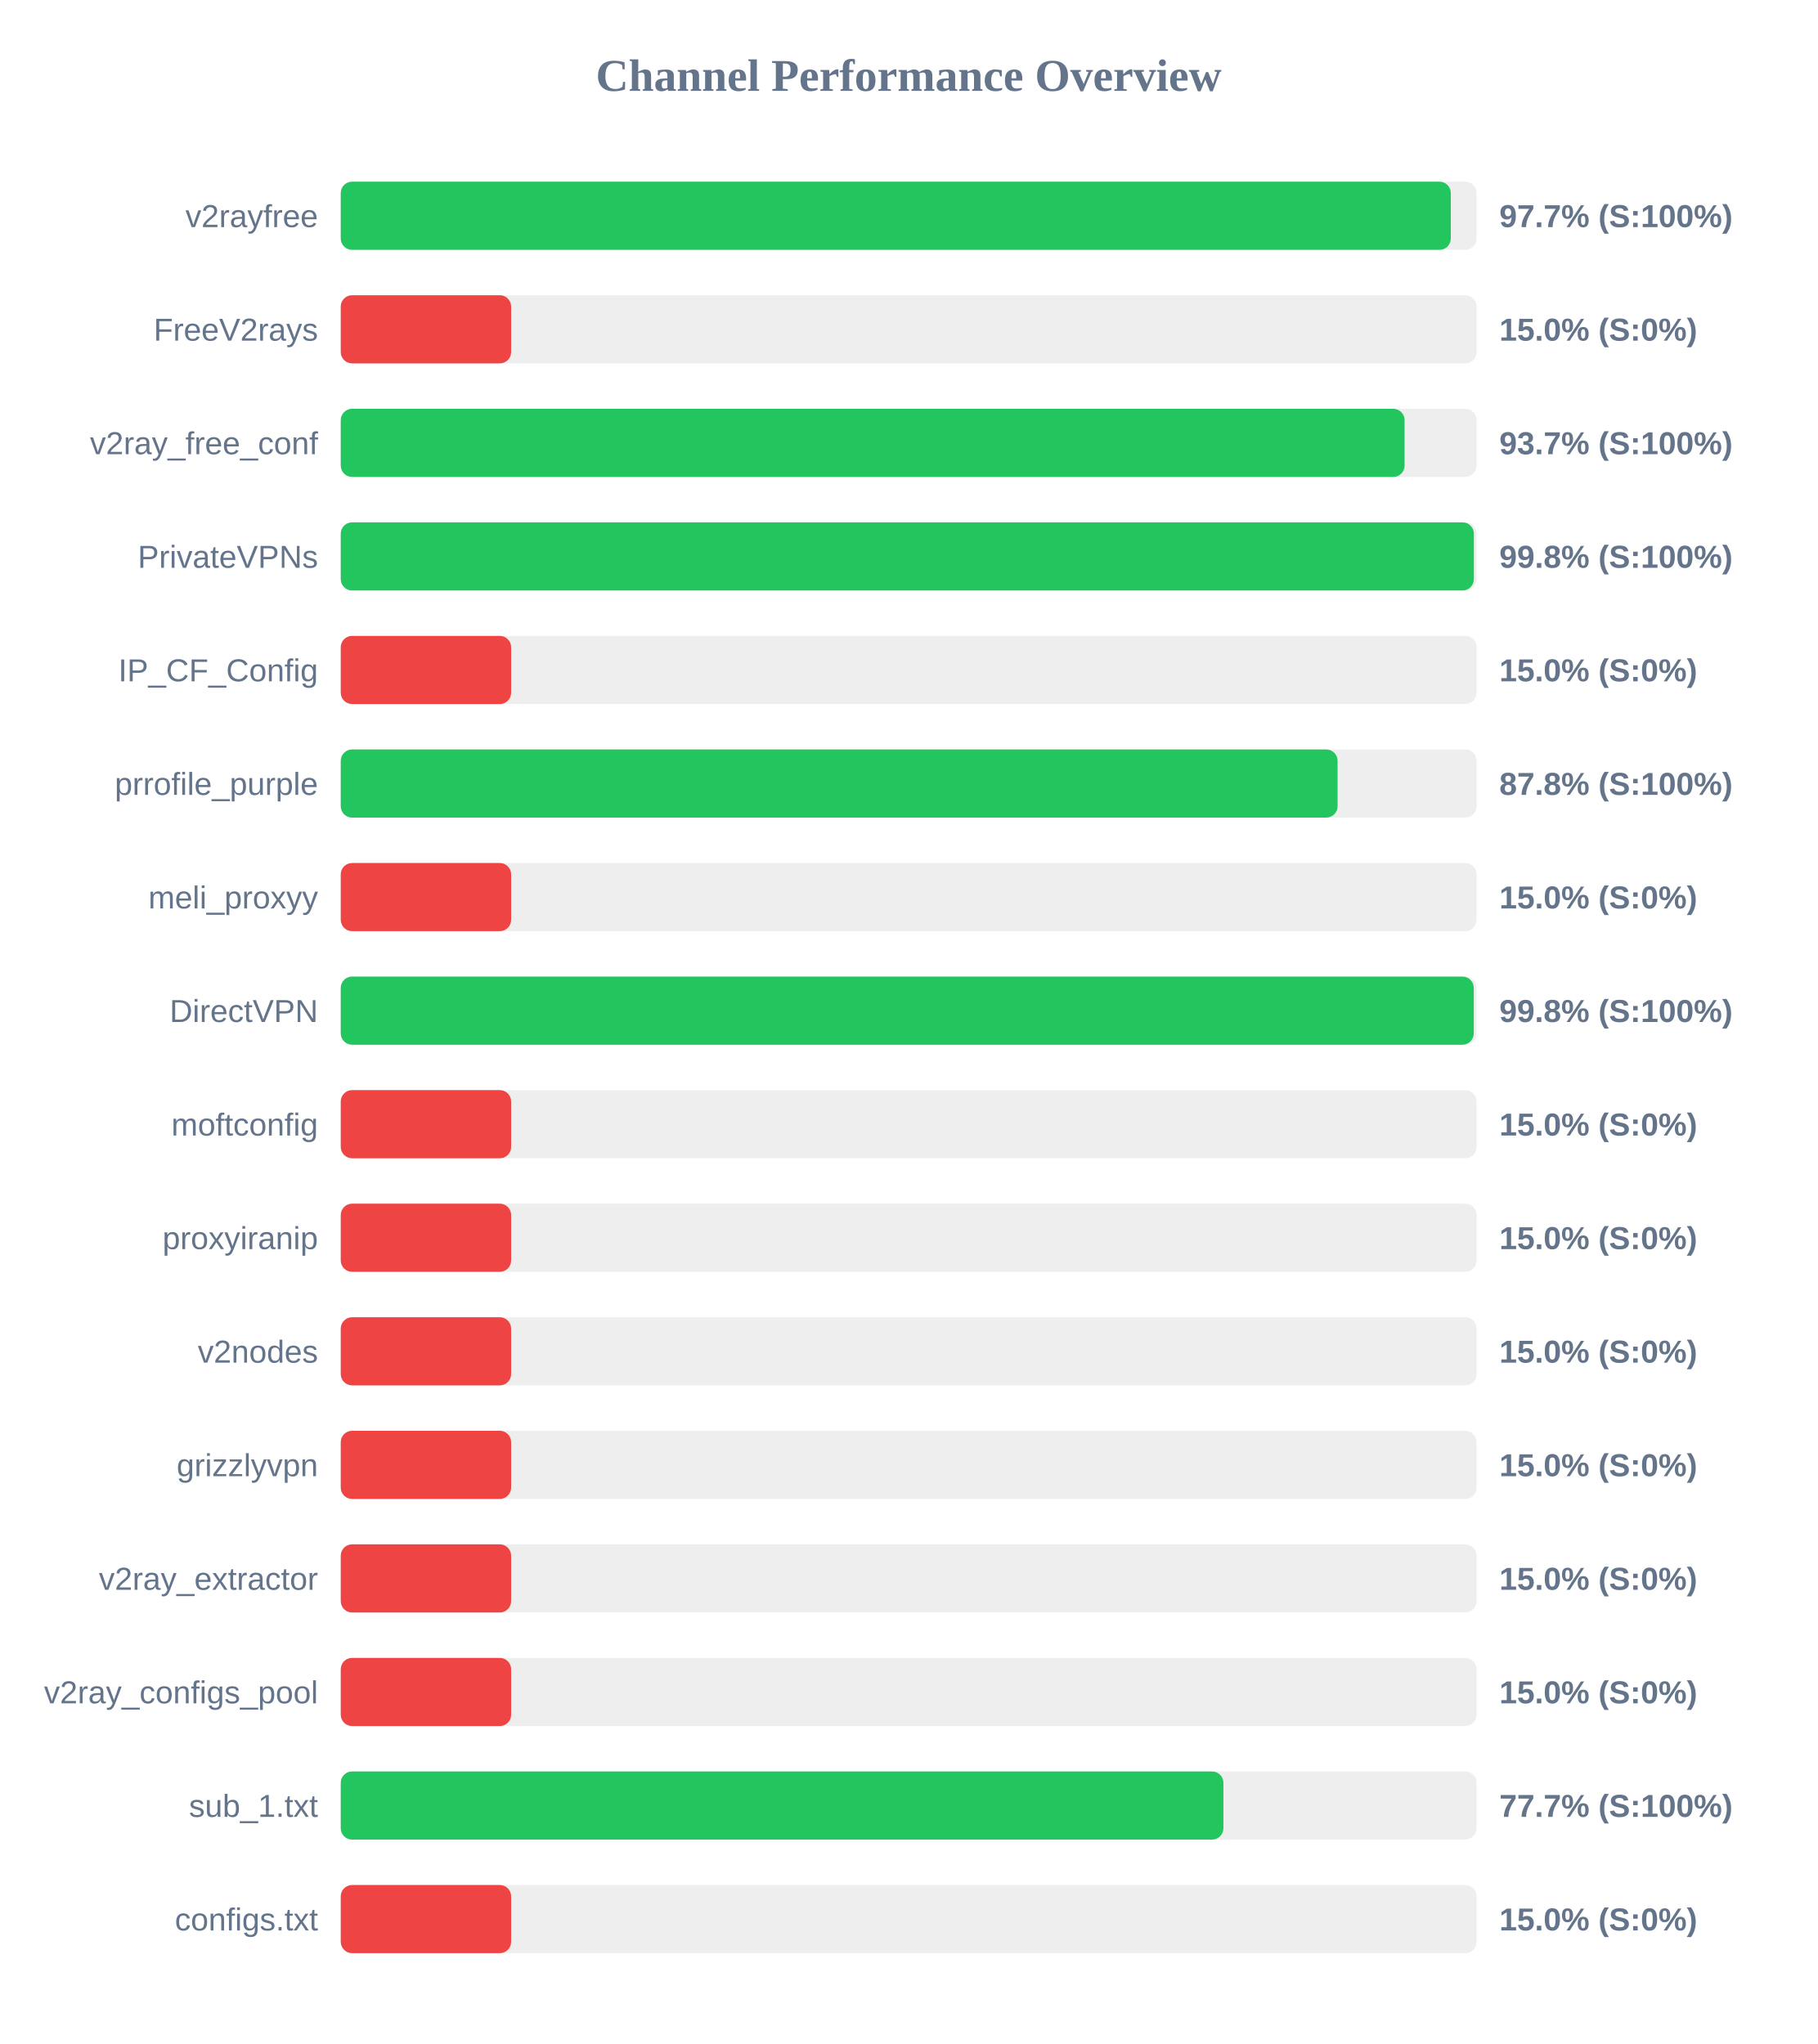
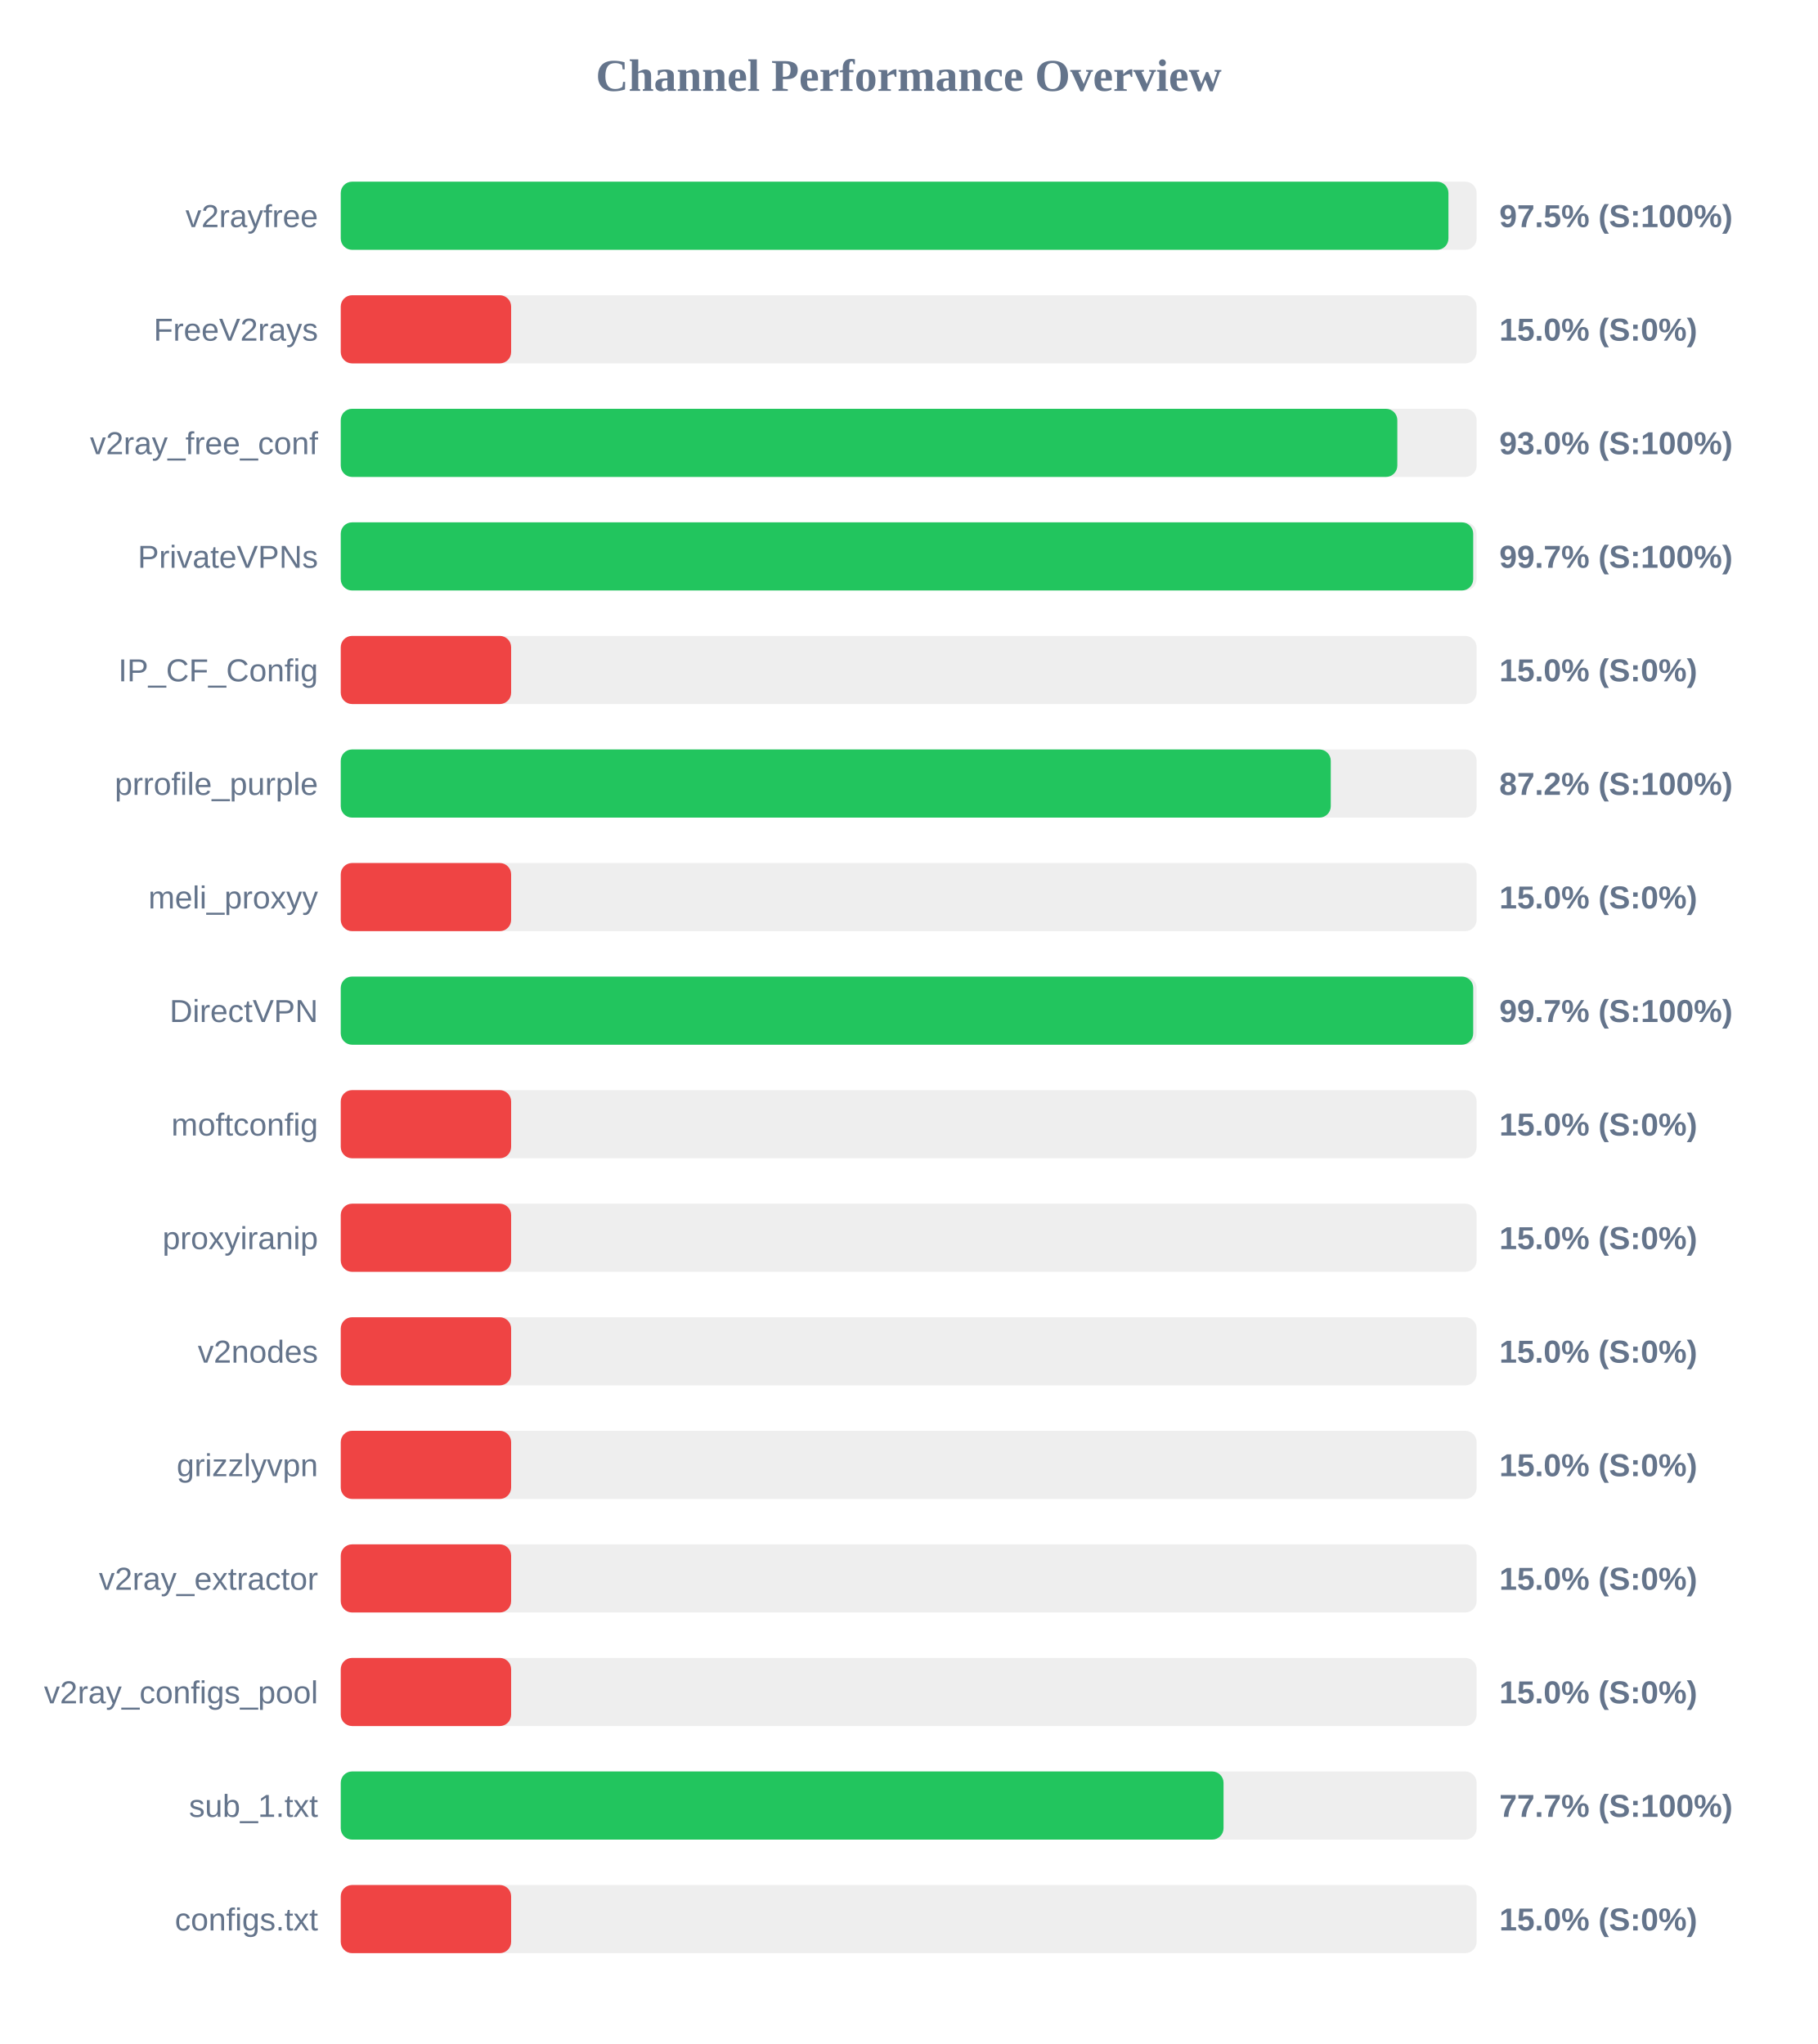
<svg xmlns="http://www.w3.org/2000/svg" width="800" height="900" version="1.1">
  <style>
        .row { font: 14px Arial; fill: #64748b; }
        .score { font: bold 14px Arial; fill: #64748b; }
    </style>
  <text x="400" y="40" text-anchor="middle" font-size="20px" font-weight="bold" fill="#64748b">Channel Performance Overview</text>
  <rect x="150" y="80" width="500" height="30" fill="#eee" rx="5" />
-   <rect x="150" y="80" width="488.65" height="30" fill="#22c55e" rx="5" />
+   <rect x="150" y="80" width="487.6" height="30" fill="#22c55e" rx="5" />
  <text x="140" y="100" text-anchor="end" class="row">v2rayfree</text>
-   <text x="660" y="100" text-anchor="start" class="score">97.7% (S:100%)</text>
+   <text x="660" y="100" text-anchor="start" class="score">97.5% (S:100%)</text>
  <rect x="150" y="130" width="500" height="30" fill="#eee" rx="5" />
  <rect x="150" y="130" width="75.0" height="30" fill="#ef4444" rx="5" />
  <text x="140" y="150" text-anchor="end" class="row">FreeV2rays</text>
  <text x="660" y="150" text-anchor="start" class="score">15.0% (S:0%)</text>
  <rect x="150" y="180" width="500" height="30" fill="#eee" rx="5" />
-   <rect x="150" y="180" width="468.3" height="30" fill="#22c55e" rx="5" />
+   <rect x="150" y="180" width="465.1" height="30" fill="#22c55e" rx="5" />
  <text x="140" y="200" text-anchor="end" class="row">v2ray_free_conf</text>
-   <text x="660" y="200" text-anchor="start" class="score">93.7% (S:100%)</text>
+   <text x="660" y="200" text-anchor="start" class="score">93.0% (S:100%)</text>
  <rect x="150" y="230" width="500" height="30" fill="#eee" rx="5" />
-   <rect x="150" y="230" width="498.8" height="30" fill="#22c55e" rx="5" />
+   <rect x="150" y="230" width="498.5" height="30" fill="#22c55e" rx="5" />
  <text x="140" y="250" text-anchor="end" class="row">PrivateVPNs</text>
-   <text x="660" y="250" text-anchor="start" class="score">99.8% (S:100%)</text>
+   <text x="660" y="250" text-anchor="start" class="score">99.7% (S:100%)</text>
  <rect x="150" y="280" width="500" height="30" fill="#eee" rx="5" />
  <rect x="150" y="280" width="75.0" height="30" fill="#ef4444" rx="5" />
  <text x="140" y="300" text-anchor="end" class="row">IP_CF_Config</text>
  <text x="660" y="300" text-anchor="start" class="score">15.0% (S:0%)</text>
  <rect x="150" y="330" width="500" height="30" fill="#eee" rx="5" />
-   <rect x="150" y="330" width="438.8" height="30" fill="#22c55e" rx="5" />
+   <rect x="150" y="330" width="435.8" height="30" fill="#22c55e" rx="5" />
  <text x="140" y="350" text-anchor="end" class="row">prrofile_purple</text>
-   <text x="660" y="350" text-anchor="start" class="score">87.8% (S:100%)</text>
+   <text x="660" y="350" text-anchor="start" class="score">87.2% (S:100%)</text>
  <rect x="150" y="380" width="500" height="30" fill="#eee" rx="5" />
  <rect x="150" y="380" width="75.0" height="30" fill="#ef4444" rx="5" />
  <text x="140" y="400" text-anchor="end" class="row">meli_proxyy</text>
  <text x="660" y="400" text-anchor="start" class="score">15.0% (S:0%)</text>
  <rect x="150" y="430" width="500" height="30" fill="#eee" rx="5" />
-   <rect x="150" y="430" width="498.75" height="30" fill="#22c55e" rx="5" />
+   <rect x="150" y="430" width="498.5" height="30" fill="#22c55e" rx="5" />
  <text x="140" y="450" text-anchor="end" class="row">DirectVPN</text>
-   <text x="660" y="450" text-anchor="start" class="score">99.8% (S:100%)</text>
+   <text x="660" y="450" text-anchor="start" class="score">99.7% (S:100%)</text>
  <rect x="150" y="480" width="500" height="30" fill="#eee" rx="5" />
  <rect x="150" y="480" width="75.0" height="30" fill="#ef4444" rx="5" />
  <text x="140" y="500" text-anchor="end" class="row">moftconfig</text>
  <text x="660" y="500" text-anchor="start" class="score">15.0% (S:0%)</text>
  <rect x="150" y="530" width="500" height="30" fill="#eee" rx="5" />
  <rect x="150" y="530" width="75.0" height="30" fill="#ef4444" rx="5" />
  <text x="140" y="550" text-anchor="end" class="row">proxyiranip</text>
  <text x="660" y="550" text-anchor="start" class="score">15.0% (S:0%)</text>
  <rect x="150" y="580" width="500" height="30" fill="#eee" rx="5" />
  <rect x="150" y="580" width="75.0" height="30" fill="#ef4444" rx="5" />
  <text x="140" y="600" text-anchor="end" class="row">v2nodes</text>
  <text x="660" y="600" text-anchor="start" class="score">15.0% (S:0%)</text>
  <rect x="150" y="630" width="500" height="30" fill="#eee" rx="5" />
  <rect x="150" y="630" width="75.0" height="30" fill="#ef4444" rx="5" />
  <text x="140" y="650" text-anchor="end" class="row">grizzlyvpn</text>
  <text x="660" y="650" text-anchor="start" class="score">15.0% (S:0%)</text>
  <rect x="150" y="680" width="500" height="30" fill="#eee" rx="5" />
  <rect x="150" y="680" width="75.0" height="30" fill="#ef4444" rx="5" />
  <text x="140" y="700" text-anchor="end" class="row">v2ray_extractor</text>
  <text x="660" y="700" text-anchor="start" class="score">15.0% (S:0%)</text>
  <rect x="150" y="730" width="500" height="30" fill="#eee" rx="5" />
  <rect x="150" y="730" width="75.0" height="30" fill="#ef4444" rx="5" />
  <text x="140" y="750" text-anchor="end" class="row">v2ray_configs_pool</text>
  <text x="660" y="750" text-anchor="start" class="score">15.0% (S:0%)</text>
  <rect x="150" y="780" width="500" height="30" fill="#eee" rx="5" />
-   <rect x="150" y="780" width="388.55" height="30" fill="#22c55e" rx="5" />
+   <rect x="150" y="780" width="388.6" height="30" fill="#22c55e" rx="5" />
  <text x="140" y="800" text-anchor="end" class="row">sub_1.txt</text>
  <text x="660" y="800" text-anchor="start" class="score">77.7% (S:100%)</text>
  <rect x="150" y="830" width="500" height="30" fill="#eee" rx="5" />
  <rect x="150" y="830" width="75.0" height="30" fill="#ef4444" rx="5" />
  <text x="140" y="850" text-anchor="end" class="row">configs.txt</text>
  <text x="660" y="850" text-anchor="start" class="score">15.0% (S:0%)</text>
</svg>
